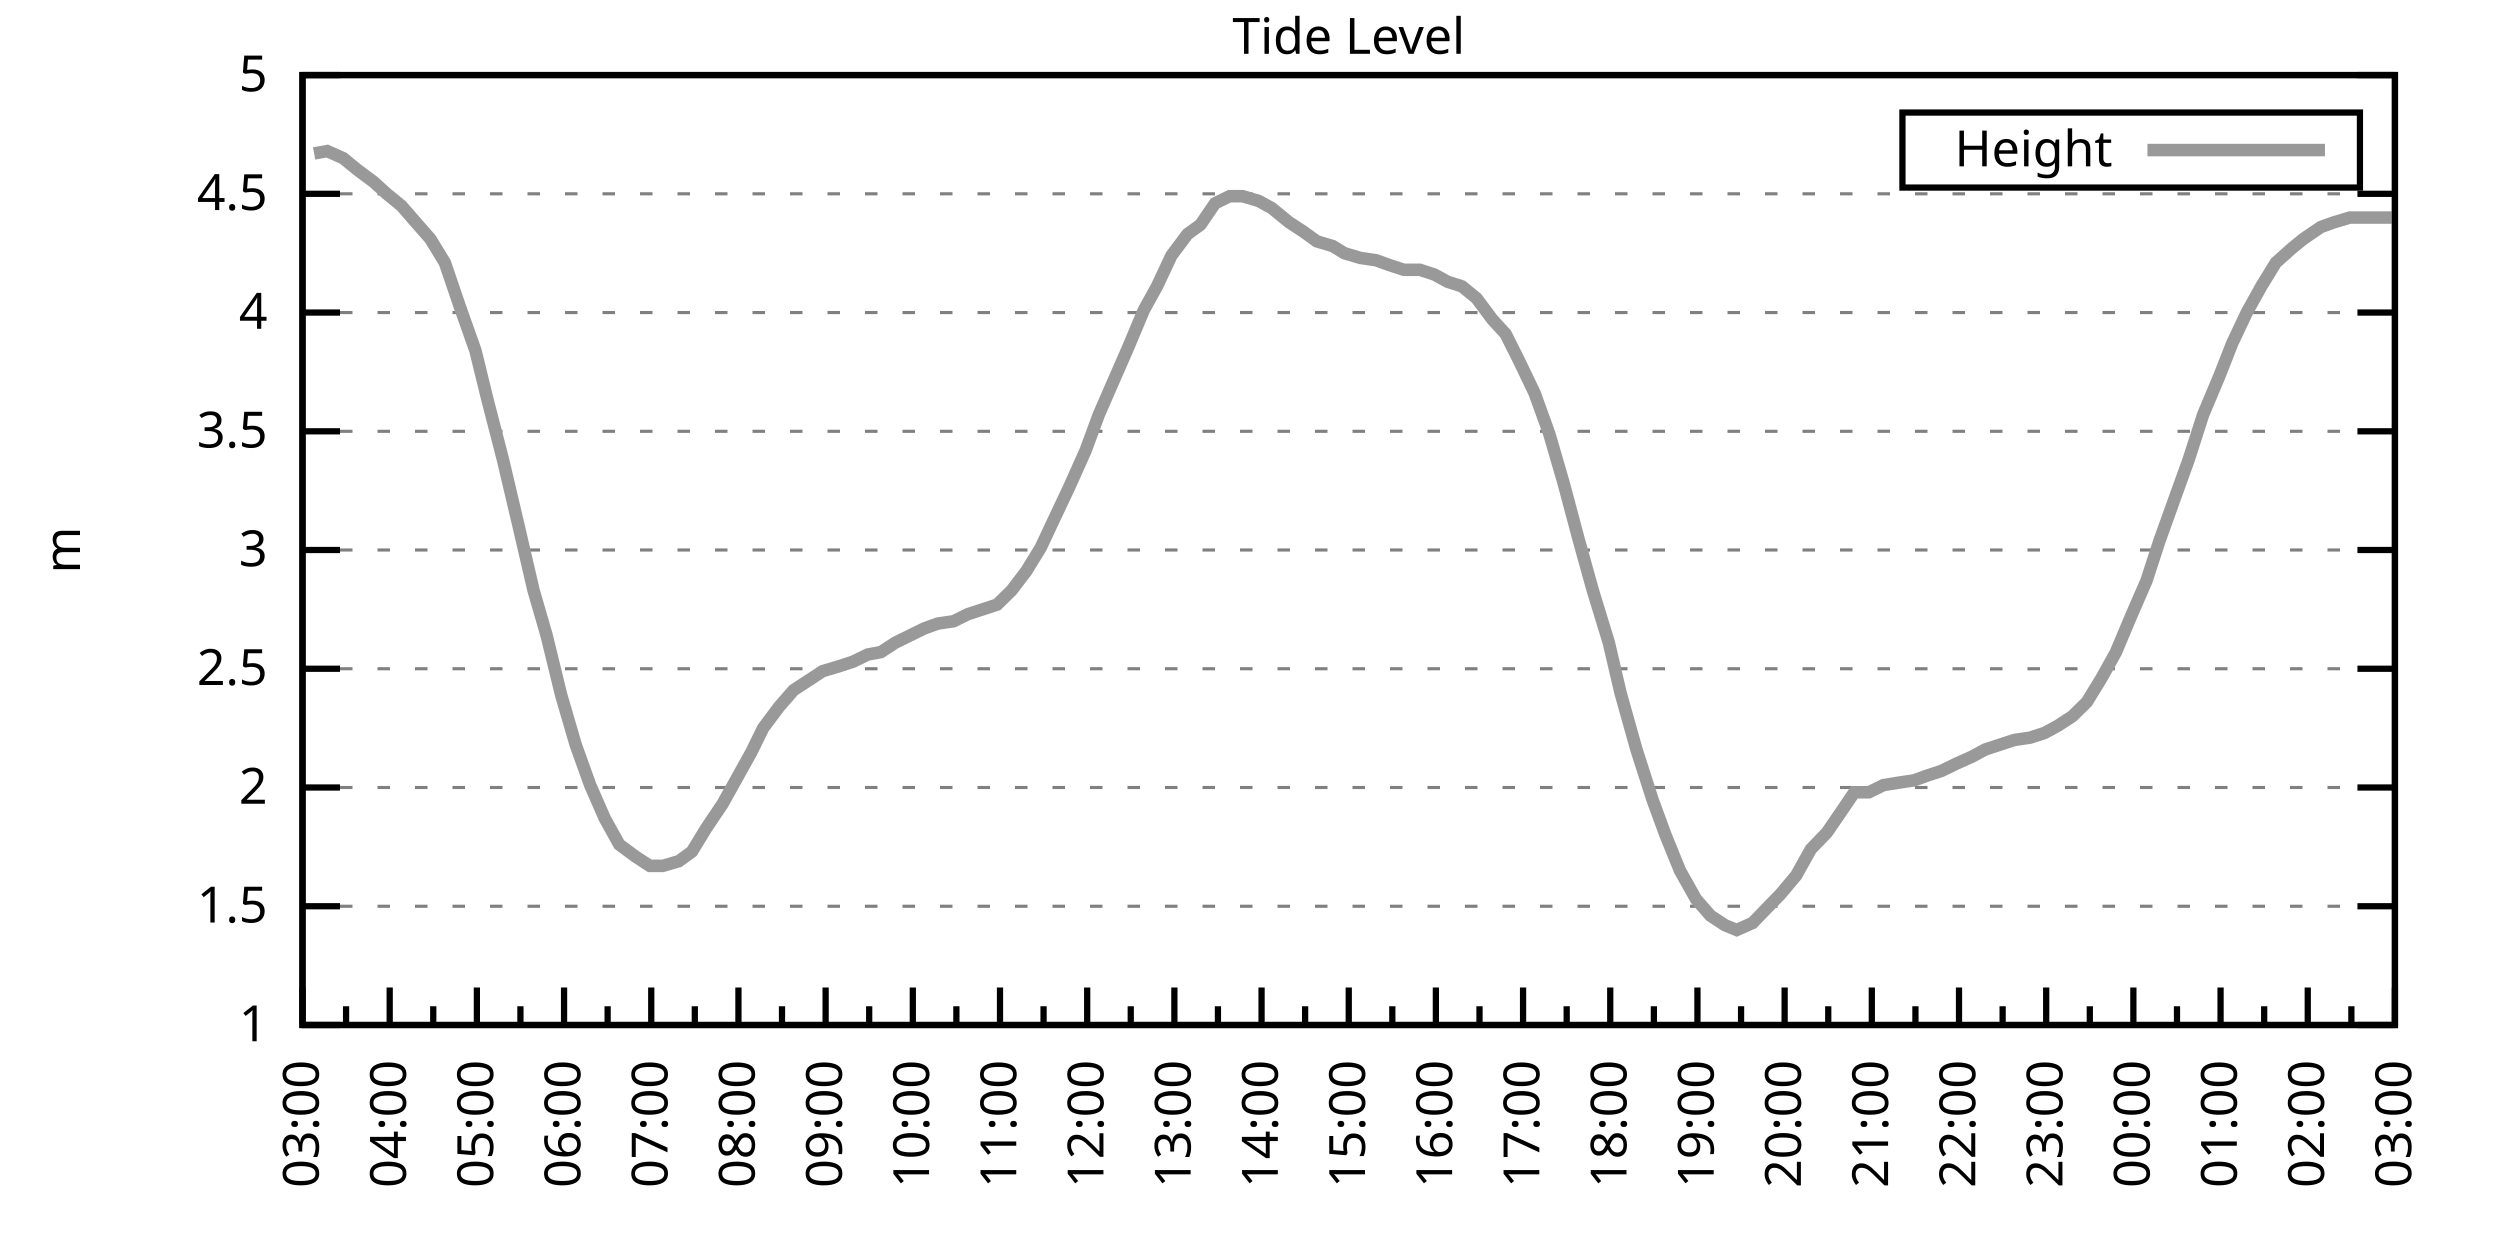
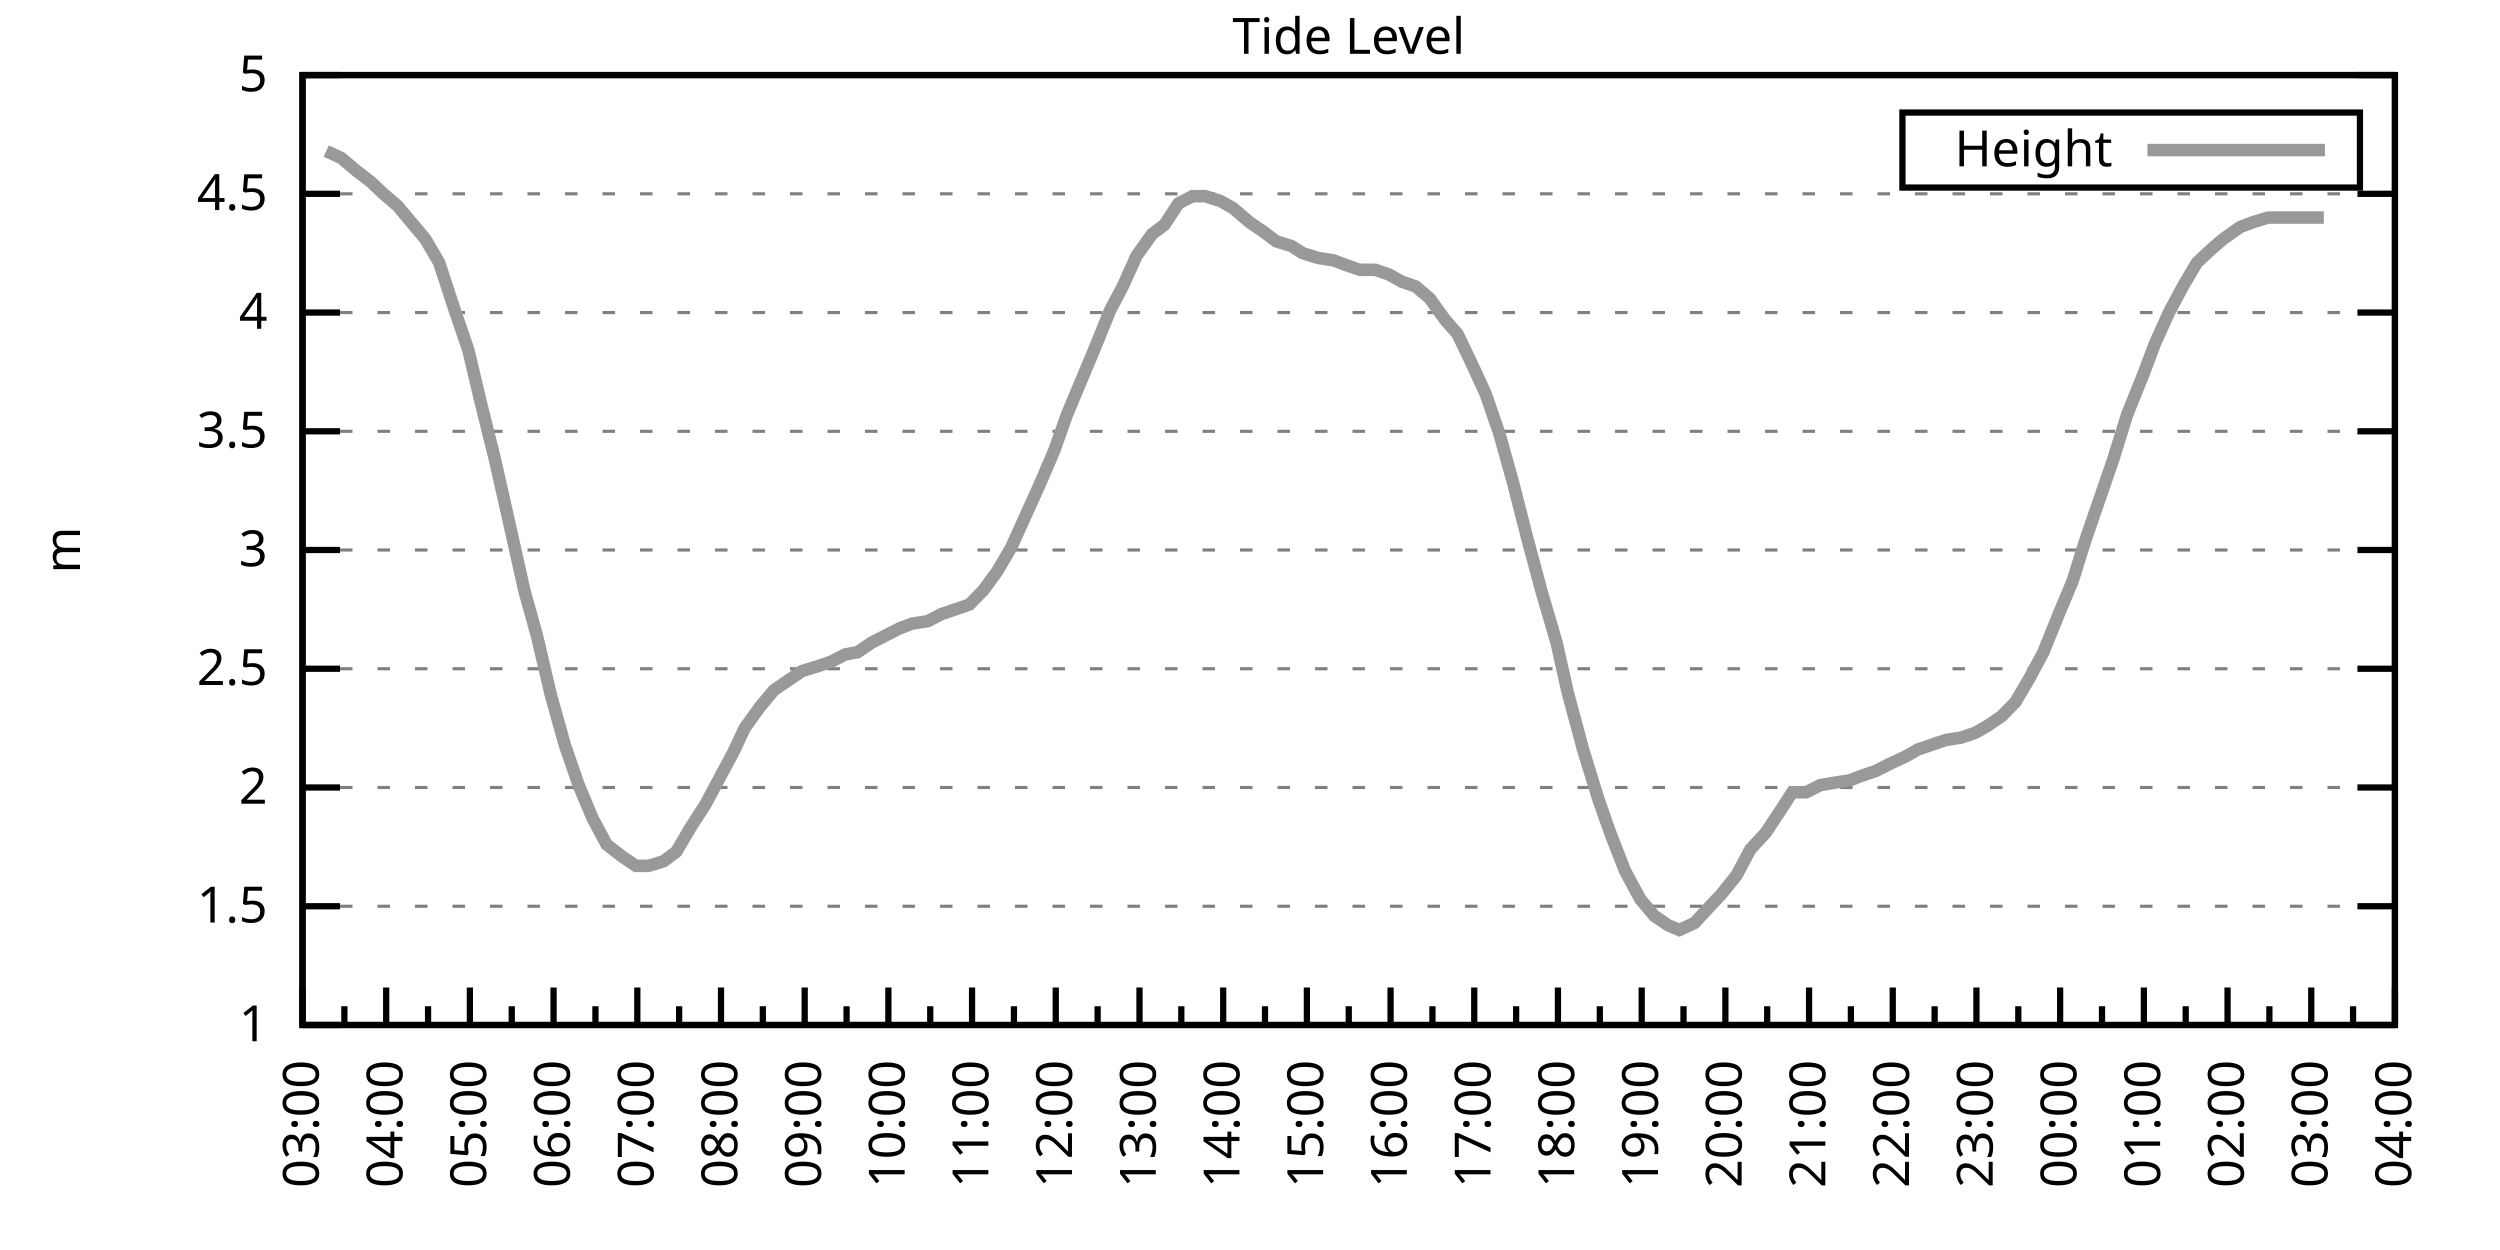
<svg xmlns="http://www.w3.org/2000/svg" xmlns:xlink="http://www.w3.org/1999/xlink" width="400" height="200" viewBox="0 0 400 200">
  <g id="gnuplot_canvas">
    <rect x="0" y="0" width="400" height="200" fill="none" />
    <defs>
      <circle id="gpDot" r="0.5" stroke-width="0.5" stroke="currentColor" />
      <path id="gpPt0" stroke-width="0.333" stroke="currentColor" d="M-1,0 h2 M0,-1 v2" />
      <path id="gpPt1" stroke-width="0.333" stroke="currentColor" d="M-1,-1 L1,1 M1,-1 L-1,1" />
      <path id="gpPt2" stroke-width="0.333" stroke="currentColor" d="M-1,0 L1,0 M0,-1 L0,1 M-1,-1 L1,1 M-1,1 L1,-1" />
      <rect id="gpPt3" stroke-width="0.333" stroke="currentColor" x="-1" y="-1" width="2" height="2" />
      <rect id="gpPt4" stroke-width="0.333" stroke="currentColor" fill="currentColor" x="-1" y="-1" width="2" height="2" />
      <circle id="gpPt5" stroke-width="0.333" stroke="currentColor" cx="0" cy="0" r="1" />
      <use xlink:href="#gpPt5" id="gpPt6" fill="currentColor" stroke="none" />
      <path id="gpPt7" stroke-width="0.333" stroke="currentColor" d="M0,-1.33 L-1.33,0.67 L1.33,0.67 z" />
      <use xlink:href="#gpPt7" id="gpPt8" fill="currentColor" stroke="none" />
      <use xlink:href="#gpPt7" id="gpPt9" stroke="currentColor" transform="rotate(180)" />
      <use xlink:href="#gpPt9" id="gpPt10" fill="currentColor" stroke="none" />
      <use xlink:href="#gpPt3" id="gpPt11" stroke="currentColor" transform="rotate(45)" />
      <use xlink:href="#gpPt11" id="gpPt12" fill="currentColor" stroke="none" />
      <path id="gpPt13" stroke-width="0.333" stroke="currentColor" d="M0,1.330 L1.265,0.411 L0.782,-1.067 L-0.782,-1.076 L-1.265,0.411 z" />
      <use xlink:href="#gpPt13" id="gpPt14" fill="currentColor" stroke="none" />
      <filter id="textbox" filterUnits="objectBoundingBox" x="0" y="0" height="1" width="1">
        <feFlood flood-color="white" flood-opacity="1" result="bgnd" />
        <feComposite in="SourceGraphic" in2="bgnd" operator="atop" />
      </filter>
      <filter id="greybox" filterUnits="objectBoundingBox" x="0" y="0" height="1" width="1">
        <feFlood flood-color="lightgrey" flood-opacity="1" result="grey" />
        <feComposite in="SourceGraphic" in2="grey" operator="atop" />
      </filter>
    </defs>
    <g fill="none" color="white" stroke="currentColor" stroke-width="1.00" stroke-linecap="butt" stroke-linejoin="miter">
</g>
    <g fill="none" color="black" stroke="currentColor" stroke-width="1.00" stroke-linecap="butt" stroke-linejoin="miter">
      <g stroke="none" shape-rendering="crispEdges">
        <polygon fill="rgb(255, 255, 255)" points="48.40,164.00 383.18,164.00 383.18,12.02 48.40,12.02 " />
      </g>
    </g>
    <g fill="none" color="black" stroke="currentColor" stroke-width="1.00" stroke-linecap="butt" stroke-linejoin="miter">
</g>
    <g fill="none" color="black" stroke="black" stroke-width="0.50" stroke-linecap="butt" stroke-linejoin="miter">
</g>
    <g fill="none" color="gray" stroke="currentColor" stroke-width="0.50" stroke-linecap="butt" stroke-linejoin="miter">
      <path stroke="gray" stroke-dasharray="2,4" class="gridline" d="M48.40,164.00 L383.19,164.00  " />
    </g>
    <g fill="none" color="gray" stroke="gray" stroke-width="1.00" stroke-linecap="butt" stroke-linejoin="miter">
</g>
    <g fill="none" color="black" stroke="currentColor" stroke-width="1.00" stroke-linecap="butt" stroke-linejoin="miter">
      <path stroke="black" d="M48.40,164.00 L54.40,164.00 M383.19,164.00 L377.19,164.00  " />
      <g transform="translate(42.80,166.60)" stroke="none" fill="black" font-family="Sans" font-size="8.00" text-anchor="end">
        <text>
          <tspan font-family="Sans"> 1</tspan>
        </text>
      </g>
    </g>
    <g fill="none" color="black" stroke="currentColor" stroke-width="1.00" stroke-linecap="butt" stroke-linejoin="miter">
</g>
    <g fill="none" color="black" stroke="black" stroke-width="0.50" stroke-linecap="butt" stroke-linejoin="miter">
</g>
    <g fill="none" color="gray" stroke="currentColor" stroke-width="0.50" stroke-linecap="butt" stroke-linejoin="miter">
      <path stroke="gray" stroke-dasharray="2,4" class="gridline" d="M48.40,145.00 L383.19,145.00  " />
    </g>
    <g fill="none" color="gray" stroke="gray" stroke-width="1.00" stroke-linecap="butt" stroke-linejoin="miter">
</g>
    <g fill="none" color="black" stroke="currentColor" stroke-width="1.00" stroke-linecap="butt" stroke-linejoin="miter">
      <path stroke="black" d="M48.40,145.00 L54.40,145.00 M383.19,145.00 L377.19,145.00  " />
      <g transform="translate(42.80,147.60)" stroke="none" fill="black" font-family="Sans" font-size="8.00" text-anchor="end">
        <text>
          <tspan font-family="Sans"> 1.5</tspan>
        </text>
      </g>
    </g>
    <g fill="none" color="black" stroke="currentColor" stroke-width="1.00" stroke-linecap="butt" stroke-linejoin="miter">
</g>
    <g fill="none" color="black" stroke="black" stroke-width="0.50" stroke-linecap="butt" stroke-linejoin="miter">
</g>
    <g fill="none" color="gray" stroke="currentColor" stroke-width="0.50" stroke-linecap="butt" stroke-linejoin="miter">
      <path stroke="gray" stroke-dasharray="2,4" class="gridline" d="M48.40,126.00 L383.19,126.00  " />
    </g>
    <g fill="none" color="gray" stroke="gray" stroke-width="1.00" stroke-linecap="butt" stroke-linejoin="miter">
</g>
    <g fill="none" color="black" stroke="currentColor" stroke-width="1.00" stroke-linecap="butt" stroke-linejoin="miter">
      <path stroke="black" d="M48.40,126.00 L54.40,126.00 M383.19,126.00 L377.19,126.00  " />
      <g transform="translate(42.80,128.60)" stroke="none" fill="black" font-family="Sans" font-size="8.00" text-anchor="end">
        <text>
          <tspan font-family="Sans"> 2</tspan>
        </text>
      </g>
    </g>
    <g fill="none" color="black" stroke="currentColor" stroke-width="1.00" stroke-linecap="butt" stroke-linejoin="miter">
</g>
    <g fill="none" color="black" stroke="black" stroke-width="0.50" stroke-linecap="butt" stroke-linejoin="miter">
</g>
    <g fill="none" color="gray" stroke="currentColor" stroke-width="0.50" stroke-linecap="butt" stroke-linejoin="miter">
      <path stroke="gray" stroke-dasharray="2,4" class="gridline" d="M48.40,107.00 L383.19,107.00  " />
    </g>
    <g fill="none" color="gray" stroke="gray" stroke-width="1.00" stroke-linecap="butt" stroke-linejoin="miter">
</g>
    <g fill="none" color="black" stroke="currentColor" stroke-width="1.00" stroke-linecap="butt" stroke-linejoin="miter">
      <path stroke="black" d="M48.40,107.00 L54.40,107.00 M383.19,107.00 L377.19,107.00  " />
      <g transform="translate(42.80,109.60)" stroke="none" fill="black" font-family="Sans" font-size="8.00" text-anchor="end">
        <text>
          <tspan font-family="Sans"> 2.5</tspan>
        </text>
      </g>
    </g>
    <g fill="none" color="black" stroke="currentColor" stroke-width="1.00" stroke-linecap="butt" stroke-linejoin="miter">
</g>
    <g fill="none" color="black" stroke="black" stroke-width="0.50" stroke-linecap="butt" stroke-linejoin="miter">
</g>
    <g fill="none" color="gray" stroke="currentColor" stroke-width="0.50" stroke-linecap="butt" stroke-linejoin="miter">
      <path stroke="gray" stroke-dasharray="2,4" class="gridline" d="M48.40,88.00 L383.19,88.00  " />
    </g>
    <g fill="none" color="gray" stroke="gray" stroke-width="1.00" stroke-linecap="butt" stroke-linejoin="miter">
</g>
    <g fill="none" color="black" stroke="currentColor" stroke-width="1.00" stroke-linecap="butt" stroke-linejoin="miter">
      <path stroke="black" d="M48.40,88.00 L54.40,88.00 M383.19,88.00 L377.19,88.00  " />
      <g transform="translate(42.80,90.60)" stroke="none" fill="black" font-family="Sans" font-size="8.00" text-anchor="end">
        <text>
          <tspan font-family="Sans"> 3</tspan>
        </text>
      </g>
    </g>
    <g fill="none" color="black" stroke="currentColor" stroke-width="1.00" stroke-linecap="butt" stroke-linejoin="miter">
</g>
    <g fill="none" color="black" stroke="black" stroke-width="0.50" stroke-linecap="butt" stroke-linejoin="miter">
</g>
    <g fill="none" color="gray" stroke="currentColor" stroke-width="0.50" stroke-linecap="butt" stroke-linejoin="miter">
      <path stroke="gray" stroke-dasharray="2,4" class="gridline" d="M48.40,69.01 L383.19,69.01  " />
    </g>
    <g fill="none" color="gray" stroke="gray" stroke-width="1.00" stroke-linecap="butt" stroke-linejoin="miter">
</g>
    <g fill="none" color="black" stroke="currentColor" stroke-width="1.00" stroke-linecap="butt" stroke-linejoin="miter">
      <path stroke="black" d="M48.40,69.01 L54.40,69.01 M383.19,69.01 L377.19,69.01  " />
      <g transform="translate(42.80,71.61)" stroke="none" fill="black" font-family="Sans" font-size="8.00" text-anchor="end">
        <text>
          <tspan font-family="Sans"> 3.5</tspan>
        </text>
      </g>
    </g>
    <g fill="none" color="black" stroke="currentColor" stroke-width="1.00" stroke-linecap="butt" stroke-linejoin="miter">
</g>
    <g fill="none" color="black" stroke="black" stroke-width="0.50" stroke-linecap="butt" stroke-linejoin="miter">
</g>
    <g fill="none" color="gray" stroke="currentColor" stroke-width="0.50" stroke-linecap="butt" stroke-linejoin="miter">
      <path stroke="gray" stroke-dasharray="2,4" class="gridline" d="M48.40,50.01 L383.19,50.01  " />
    </g>
    <g fill="none" color="gray" stroke="gray" stroke-width="1.00" stroke-linecap="butt" stroke-linejoin="miter">
</g>
    <g fill="none" color="black" stroke="currentColor" stroke-width="1.00" stroke-linecap="butt" stroke-linejoin="miter">
      <path stroke="black" d="M48.40,50.01 L54.40,50.01 M383.19,50.01 L377.19,50.01  " />
      <g transform="translate(42.80,52.61)" stroke="none" fill="black" font-family="Sans" font-size="8.00" text-anchor="end">
        <text>
          <tspan font-family="Sans"> 4</tspan>
        </text>
      </g>
    </g>
    <g fill="none" color="black" stroke="currentColor" stroke-width="1.00" stroke-linecap="butt" stroke-linejoin="miter">
</g>
    <g fill="none" color="black" stroke="black" stroke-width="0.50" stroke-linecap="butt" stroke-linejoin="miter">
</g>
    <g fill="none" color="gray" stroke="currentColor" stroke-width="0.50" stroke-linecap="butt" stroke-linejoin="miter">
      <path stroke="gray" stroke-dasharray="2,4" class="gridline" d="M48.40,31.01 L383.19,31.01  " />
    </g>
    <g fill="none" color="gray" stroke="gray" stroke-width="1.00" stroke-linecap="butt" stroke-linejoin="miter">
</g>
    <g fill="none" color="black" stroke="currentColor" stroke-width="1.00" stroke-linecap="butt" stroke-linejoin="miter">
      <path stroke="black" d="M48.40,31.01 L54.40,31.01 M383.19,31.01 L377.19,31.01  " />
      <g transform="translate(42.80,33.61)" stroke="none" fill="black" font-family="Sans" font-size="8.00" text-anchor="end">
        <text>
          <tspan font-family="Sans"> 4.5</tspan>
        </text>
      </g>
    </g>
    <g fill="none" color="black" stroke="currentColor" stroke-width="1.00" stroke-linecap="butt" stroke-linejoin="miter">
</g>
    <g fill="none" color="black" stroke="black" stroke-width="0.50" stroke-linecap="butt" stroke-linejoin="miter">
</g>
    <g fill="none" color="gray" stroke="currentColor" stroke-width="0.50" stroke-linecap="butt" stroke-linejoin="miter">
      <path stroke="gray" stroke-dasharray="2,4" class="gridline" d="M48.40,12.01 L383.19,12.01  " />
    </g>
    <g fill="none" color="gray" stroke="gray" stroke-width="1.00" stroke-linecap="butt" stroke-linejoin="miter">
</g>
    <g fill="none" color="black" stroke="currentColor" stroke-width="1.00" stroke-linecap="butt" stroke-linejoin="miter">
      <path stroke="black" d="M48.40,12.01 L54.40,12.01 M383.19,12.01 L377.19,12.01  " />
      <g transform="translate(42.80,14.61)" stroke="none" fill="black" font-family="Sans" font-size="8.00" text-anchor="end">
        <text>
          <tspan font-family="Sans"> 5</tspan>
        </text>
      </g>
    </g>
    <g fill="none" color="black" stroke="currentColor" stroke-width="1.00" stroke-linecap="butt" stroke-linejoin="miter">
      <path stroke="black" d="M48.40,164.00 L48.40,158.00  " />
      <g transform="translate(51.00,169.60) rotate(270)" stroke="none" fill="black" font-family="Sans" font-size="8.00" text-anchor="end">
        <text>
          <tspan font-family="Sans">03:00</tspan>
        </text>
      </g>
    </g>
    <g fill="none" color="black" stroke="currentColor" stroke-width="1.00" stroke-linecap="butt" stroke-linejoin="miter">
-       <path stroke="black" d="M55.37,164.00 L55.37,161.00 M62.35,164.00 L62.35,158.00  " />
-       <g transform="translate(64.95,169.60) rotate(270)" stroke="none" fill="black" font-family="Sans" font-size="8.00" text-anchor="end">
+       <path stroke="black" d="M55.10,164.00 L55.10,161.00 M61.79,164.00 L61.79,158.00  " />
+       <g transform="translate(64.39,169.60) rotate(270)" stroke="none" fill="black" font-family="Sans" font-size="8.00" text-anchor="end">
        <text>
          <tspan font-family="Sans">04:00</tspan>
        </text>
      </g>
    </g>
    <g fill="none" color="black" stroke="currentColor" stroke-width="1.00" stroke-linecap="butt" stroke-linejoin="miter">
-       <path stroke="black" d="M69.32,164.00 L69.32,161.00 M76.30,164.00 L76.30,158.00  " />
-       <g transform="translate(78.90,169.60) rotate(270)" stroke="none" fill="black" font-family="Sans" font-size="8.00" text-anchor="end">
+       <path stroke="black" d="M68.49,164.00 L68.49,161.00 M75.18,164.00 L75.18,158.00  " />
+       <g transform="translate(77.78,169.60) rotate(270)" stroke="none" fill="black" font-family="Sans" font-size="8.00" text-anchor="end">
        <text>
          <tspan font-family="Sans">05:00</tspan>
        </text>
      </g>
    </g>
    <g fill="none" color="black" stroke="currentColor" stroke-width="1.00" stroke-linecap="butt" stroke-linejoin="miter">
-       <path stroke="black" d="M83.27,164.00 L83.27,161.00 M90.25,164.00 L90.25,158.00  " />
-       <g transform="translate(92.85,169.60) rotate(270)" stroke="none" fill="black" font-family="Sans" font-size="8.00" text-anchor="end">
+       <path stroke="black" d="M81.88,164.00 L81.88,161.00 M88.57,164.00 L88.57,158.00  " />
+       <g transform="translate(91.17,169.60) rotate(270)" stroke="none" fill="black" font-family="Sans" font-size="8.00" text-anchor="end">
        <text>
          <tspan font-family="Sans">06:00</tspan>
        </text>
      </g>
    </g>
    <g fill="none" color="black" stroke="currentColor" stroke-width="1.00" stroke-linecap="butt" stroke-linejoin="miter">
-       <path stroke="black" d="M97.22,164.00 L97.22,161.00 M104.20,164.00 L104.20,158.00  " />
-       <g transform="translate(106.80,169.60) rotate(270)" stroke="none" fill="black" font-family="Sans" font-size="8.00" text-anchor="end">
+       <path stroke="black" d="M95.27,164.00 L95.27,161.00 M101.97,164.00 L101.97,158.00  " />
+       <g transform="translate(104.57,169.60) rotate(270)" stroke="none" fill="black" font-family="Sans" font-size="8.00" text-anchor="end">
        <text>
          <tspan font-family="Sans">07:00</tspan>
        </text>
      </g>
    </g>
    <g fill="none" color="black" stroke="currentColor" stroke-width="1.00" stroke-linecap="butt" stroke-linejoin="miter">
-       <path stroke="black" d="M111.17,164.00 L111.17,161.00 M118.15,164.00 L118.15,158.00  " />
-       <g transform="translate(120.75,169.60) rotate(270)" stroke="none" fill="black" font-family="Sans" font-size="8.00" text-anchor="end">
+       <path stroke="black" d="M108.66,164.00 L108.66,161.00 M115.36,164.00 L115.36,158.00  " />
+       <g transform="translate(117.96,169.60) rotate(270)" stroke="none" fill="black" font-family="Sans" font-size="8.00" text-anchor="end">
        <text>
          <tspan font-family="Sans">08:00</tspan>
        </text>
      </g>
    </g>
    <g fill="none" color="black" stroke="currentColor" stroke-width="1.00" stroke-linecap="butt" stroke-linejoin="miter">
-       <path stroke="black" d="M125.12,164.00 L125.12,161.00 M132.10,164.00 L132.10,158.00  " />
-       <g transform="translate(134.70,169.60) rotate(270)" stroke="none" fill="black" font-family="Sans" font-size="8.00" text-anchor="end">
+       <path stroke="black" d="M122.05,164.00 L122.05,161.00 M128.75,164.00 L128.75,158.00  " />
+       <g transform="translate(131.35,169.60) rotate(270)" stroke="none" fill="black" font-family="Sans" font-size="8.00" text-anchor="end">
        <text>
          <tspan font-family="Sans">09:00</tspan>
        </text>
      </g>
    </g>
    <g fill="none" color="black" stroke="currentColor" stroke-width="1.00" stroke-linecap="butt" stroke-linejoin="miter">
-       <path stroke="black" d="M139.07,164.00 L139.07,161.00 M146.05,164.00 L146.05,158.00  " />
-       <g transform="translate(148.65,169.60) rotate(270)" stroke="none" fill="black" font-family="Sans" font-size="8.00" text-anchor="end">
+       <path stroke="black" d="M135.45,164.00 L135.45,161.00 M142.14,164.00 L142.14,158.00  " />
+       <g transform="translate(144.74,169.60) rotate(270)" stroke="none" fill="black" font-family="Sans" font-size="8.00" text-anchor="end">
        <text>
          <tspan font-family="Sans">10:00</tspan>
        </text>
      </g>
    </g>
    <g fill="none" color="black" stroke="currentColor" stroke-width="1.00" stroke-linecap="butt" stroke-linejoin="miter">
-       <path stroke="black" d="M153.02,164.00 L153.02,161.00 M160.00,164.00 L160.00,158.00  " />
-       <g transform="translate(162.60,169.60) rotate(270)" stroke="none" fill="black" font-family="Sans" font-size="8.00" text-anchor="end">
+       <path stroke="black" d="M148.84,164.00 L148.84,161.00 M155.53,164.00 L155.53,158.00  " />
+       <g transform="translate(158.13,169.60) rotate(270)" stroke="none" fill="black" font-family="Sans" font-size="8.00" text-anchor="end">
        <text>
          <tspan font-family="Sans">11:00</tspan>
        </text>
      </g>
    </g>
    <g fill="none" color="black" stroke="currentColor" stroke-width="1.00" stroke-linecap="butt" stroke-linejoin="miter">
-       <path stroke="black" d="M166.97,164.00 L166.97,161.00 M173.95,164.00 L173.95,158.00  " />
-       <g transform="translate(176.55,169.60) rotate(270)" stroke="none" fill="black" font-family="Sans" font-size="8.00" text-anchor="end">
+       <path stroke="black" d="M162.23,164.00 L162.23,161.00 M168.92,164.00 L168.92,158.00  " />
+       <g transform="translate(171.52,169.60) rotate(270)" stroke="none" fill="black" font-family="Sans" font-size="8.00" text-anchor="end">
        <text>
          <tspan font-family="Sans">12:00</tspan>
        </text>
      </g>
    </g>
    <g fill="none" color="black" stroke="currentColor" stroke-width="1.00" stroke-linecap="butt" stroke-linejoin="miter">
-       <path stroke="black" d="M180.92,164.00 L180.92,161.00 M187.90,164.00 L187.90,158.00  " />
-       <g transform="translate(190.50,169.60) rotate(270)" stroke="none" fill="black" font-family="Sans" font-size="8.00" text-anchor="end">
+       <path stroke="black" d="M175.62,164.00 L175.62,161.00 M182.32,164.00 L182.32,158.00  " />
+       <g transform="translate(184.92,169.60) rotate(270)" stroke="none" fill="black" font-family="Sans" font-size="8.00" text-anchor="end">
        <text>
          <tspan font-family="Sans">13:00</tspan>
        </text>
      </g>
    </g>
    <g fill="none" color="black" stroke="currentColor" stroke-width="1.00" stroke-linecap="butt" stroke-linejoin="miter">
-       <path stroke="black" d="M194.87,164.00 L194.87,161.00 M201.85,164.00 L201.85,158.00  " />
-       <g transform="translate(204.45,169.60) rotate(270)" stroke="none" fill="black" font-family="Sans" font-size="8.00" text-anchor="end">
+       <path stroke="black" d="M189.01,164.00 L189.01,161.00 M195.71,164.00 L195.71,158.00  " />
+       <g transform="translate(198.31,169.60) rotate(270)" stroke="none" fill="black" font-family="Sans" font-size="8.00" text-anchor="end">
        <text>
          <tspan font-family="Sans">14:00</tspan>
        </text>
      </g>
    </g>
    <g fill="none" color="black" stroke="currentColor" stroke-width="1.00" stroke-linecap="butt" stroke-linejoin="miter">
-       <path stroke="black" d="M208.82,164.00 L208.82,161.00 M215.80,164.00 L215.80,158.00  " />
-       <g transform="translate(218.40,169.60) rotate(270)" stroke="none" fill="black" font-family="Sans" font-size="8.00" text-anchor="end">
+       <path stroke="black" d="M202.40,164.00 L202.40,161.00 M209.10,164.00 L209.10,158.00  " />
+       <g transform="translate(211.70,169.60) rotate(270)" stroke="none" fill="black" font-family="Sans" font-size="8.00" text-anchor="end">
        <text>
          <tspan font-family="Sans">15:00</tspan>
        </text>
      </g>
    </g>
    <g fill="none" color="black" stroke="currentColor" stroke-width="1.00" stroke-linecap="butt" stroke-linejoin="miter">
-       <path stroke="black" d="M222.77,164.00 L222.77,161.00 M229.74,164.00 L229.74,158.00  " />
-       <g transform="translate(232.34,169.60) rotate(270)" stroke="none" fill="black" font-family="Sans" font-size="8.00" text-anchor="end">
+       <path stroke="black" d="M215.80,164.00 L215.80,161.00 M222.49,164.00 L222.49,158.00  " />
+       <g transform="translate(225.09,169.60) rotate(270)" stroke="none" fill="black" font-family="Sans" font-size="8.00" text-anchor="end">
        <text>
          <tspan font-family="Sans">16:00</tspan>
        </text>
      </g>
    </g>
    <g fill="none" color="black" stroke="currentColor" stroke-width="1.00" stroke-linecap="butt" stroke-linejoin="miter">
-       <path stroke="black" d="M236.72,164.00 L236.72,161.00 M243.69,164.00 L243.69,158.00  " />
-       <g transform="translate(246.29,169.60) rotate(270)" stroke="none" fill="black" font-family="Sans" font-size="8.00" text-anchor="end">
+       <path stroke="black" d="M229.19,164.00 L229.19,161.00 M235.88,164.00 L235.88,158.00  " />
+       <g transform="translate(238.48,169.60) rotate(270)" stroke="none" fill="black" font-family="Sans" font-size="8.00" text-anchor="end">
        <text>
          <tspan font-family="Sans">17:00</tspan>
        </text>
      </g>
    </g>
    <g fill="none" color="black" stroke="currentColor" stroke-width="1.00" stroke-linecap="butt" stroke-linejoin="miter">
-       <path stroke="black" d="M250.67,164.00 L250.67,161.00 M257.64,164.00 L257.64,158.00  " />
-       <g transform="translate(260.24,169.60) rotate(270)" stroke="none" fill="black" font-family="Sans" font-size="8.00" text-anchor="end">
+       <path stroke="black" d="M242.58,164.00 L242.58,161.00 M249.27,164.00 L249.27,158.00  " />
+       <g transform="translate(251.87,169.60) rotate(270)" stroke="none" fill="black" font-family="Sans" font-size="8.00" text-anchor="end">
        <text>
          <tspan font-family="Sans">18:00</tspan>
        </text>
      </g>
    </g>
    <g fill="none" color="black" stroke="currentColor" stroke-width="1.00" stroke-linecap="butt" stroke-linejoin="miter">
-       <path stroke="black" d="M264.62,164.00 L264.62,161.00 M271.59,164.00 L271.59,158.00  " />
-       <g transform="translate(274.19,169.60) rotate(270)" stroke="none" fill="black" font-family="Sans" font-size="8.00" text-anchor="end">
+       <path stroke="black" d="M255.97,164.00 L255.97,161.00 M262.67,164.00 L262.67,158.00  " />
+       <g transform="translate(265.27,169.60) rotate(270)" stroke="none" fill="black" font-family="Sans" font-size="8.00" text-anchor="end">
        <text>
          <tspan font-family="Sans">19:00</tspan>
        </text>
      </g>
    </g>
    <g fill="none" color="black" stroke="currentColor" stroke-width="1.00" stroke-linecap="butt" stroke-linejoin="miter">
-       <path stroke="black" d="M278.57,164.00 L278.57,161.00 M285.54,164.00 L285.54,158.00  " />
-       <g transform="translate(288.14,169.60) rotate(270)" stroke="none" fill="black" font-family="Sans" font-size="8.00" text-anchor="end">
+       <path stroke="black" d="M269.36,164.00 L269.36,161.00 M276.06,164.00 L276.06,158.00  " />
+       <g transform="translate(278.66,169.60) rotate(270)" stroke="none" fill="black" font-family="Sans" font-size="8.00" text-anchor="end">
        <text>
          <tspan font-family="Sans">20:00</tspan>
        </text>
      </g>
    </g>
    <g fill="none" color="black" stroke="currentColor" stroke-width="1.00" stroke-linecap="butt" stroke-linejoin="miter">
-       <path stroke="black" d="M292.52,164.00 L292.52,161.00 M299.49,164.00 L299.49,158.00  " />
-       <g transform="translate(302.09,169.60) rotate(270)" stroke="none" fill="black" font-family="Sans" font-size="8.00" text-anchor="end">
+       <path stroke="black" d="M282.75,164.00 L282.75,161.00 M289.45,164.00 L289.45,158.00  " />
+       <g transform="translate(292.05,169.60) rotate(270)" stroke="none" fill="black" font-family="Sans" font-size="8.00" text-anchor="end">
        <text>
          <tspan font-family="Sans">21:00</tspan>
        </text>
      </g>
    </g>
    <g fill="none" color="black" stroke="currentColor" stroke-width="1.00" stroke-linecap="butt" stroke-linejoin="miter">
-       <path stroke="black" d="M306.47,164.00 L306.47,161.00 M313.44,164.00 L313.44,158.00  " />
-       <g transform="translate(316.04,169.60) rotate(270)" stroke="none" fill="black" font-family="Sans" font-size="8.00" text-anchor="end">
+       <path stroke="black" d="M296.14,164.00 L296.14,161.00 M302.84,164.00 L302.84,158.00  " />
+       <g transform="translate(305.44,169.60) rotate(270)" stroke="none" fill="black" font-family="Sans" font-size="8.00" text-anchor="end">
        <text>
          <tspan font-family="Sans">22:00</tspan>
        </text>
      </g>
    </g>
    <g fill="none" color="black" stroke="currentColor" stroke-width="1.00" stroke-linecap="butt" stroke-linejoin="miter">
-       <path stroke="black" d="M320.42,164.00 L320.42,161.00 M327.39,164.00 L327.39,158.00  " />
-       <g transform="translate(329.99,169.60) rotate(270)" stroke="none" fill="black" font-family="Sans" font-size="8.00" text-anchor="end">
+       <path stroke="black" d="M309.54,164.00 L309.54,161.00 M316.23,164.00 L316.23,158.00  " />
+       <g transform="translate(318.83,169.60) rotate(270)" stroke="none" fill="black" font-family="Sans" font-size="8.00" text-anchor="end">
        <text>
          <tspan font-family="Sans">23:00</tspan>
        </text>
      </g>
    </g>
    <g fill="none" color="black" stroke="currentColor" stroke-width="1.00" stroke-linecap="butt" stroke-linejoin="miter">
-       <path stroke="black" d="M334.37,164.00 L334.37,161.00 M341.34,164.00 L341.34,158.00  " />
-       <g transform="translate(343.94,169.60) rotate(270)" stroke="none" fill="black" font-family="Sans" font-size="8.00" text-anchor="end">
+       <path stroke="black" d="M322.93,164.00 L322.93,161.00 M329.62,164.00 L329.62,158.00  " />
+       <g transform="translate(332.22,169.60) rotate(270)" stroke="none" fill="black" font-family="Sans" font-size="8.00" text-anchor="end">
        <text>
          <tspan font-family="Sans">00:00</tspan>
        </text>
      </g>
    </g>
    <g fill="none" color="black" stroke="currentColor" stroke-width="1.00" stroke-linecap="butt" stroke-linejoin="miter">
-       <path stroke="black" d="M348.32,164.00 L348.32,161.00 M355.29,164.00 L355.29,158.00  " />
-       <g transform="translate(357.89,169.60) rotate(270)" stroke="none" fill="black" font-family="Sans" font-size="8.00" text-anchor="end">
+       <path stroke="black" d="M336.32,164.00 L336.32,161.00 M343.02,164.00 L343.02,158.00  " />
+       <g transform="translate(345.62,169.60) rotate(270)" stroke="none" fill="black" font-family="Sans" font-size="8.00" text-anchor="end">
        <text>
          <tspan font-family="Sans">01:00</tspan>
        </text>
      </g>
    </g>
    <g fill="none" color="black" stroke="currentColor" stroke-width="1.00" stroke-linecap="butt" stroke-linejoin="miter">
-       <path stroke="black" d="M362.27,164.00 L362.27,161.00 M369.24,164.00 L369.24,158.00  " />
-       <g transform="translate(371.84,169.60) rotate(270)" stroke="none" fill="black" font-family="Sans" font-size="8.00" text-anchor="end">
+       <path stroke="black" d="M349.71,164.00 L349.71,161.00 M356.41,164.00 L356.41,158.00  " />
+       <g transform="translate(359.01,169.60) rotate(270)" stroke="none" fill="black" font-family="Sans" font-size="8.00" text-anchor="end">
        <text>
          <tspan font-family="Sans">02:00</tspan>
        </text>
      </g>
    </g>
    <g fill="none" color="black" stroke="currentColor" stroke-width="1.00" stroke-linecap="butt" stroke-linejoin="miter">
-       <path stroke="black" d="M376.22,164.00 L376.22,161.00 M383.19,164.00 L383.19,158.00  " />
+       <path stroke="black" d="M363.10,164.00 L363.10,161.00 M369.80,164.00 L369.80,158.00  " />
+       <g transform="translate(372.40,169.60) rotate(270)" stroke="none" fill="black" font-family="Sans" font-size="8.00" text-anchor="end">
+         <text>
+           <tspan font-family="Sans">03:00</tspan>
+         </text>
+       </g>
+     </g>
+     <g fill="none" color="black" stroke="currentColor" stroke-width="1.00" stroke-linecap="butt" stroke-linejoin="miter">
+       <path stroke="black" d="M376.49,164.00 L376.49,161.00 M383.19,164.00 L383.19,158.00  " />
      <g transform="translate(385.79,169.60) rotate(270)" stroke="none" fill="black" font-family="Sans" font-size="8.00" text-anchor="end">
        <text>
-           <tspan font-family="Sans">03:00</tspan>
+           <tspan font-family="Sans">04:00</tspan>
        </text>
      </g>
    </g>
    <g fill="none" color="black" stroke="currentColor" stroke-width="1.00" stroke-linecap="butt" stroke-linejoin="miter">
</g>
    <g fill="none" color="black" stroke="currentColor" stroke-width="1.00" stroke-linecap="butt" stroke-linejoin="miter">
      <path stroke="black" d="M48.40,12.01 L48.40,164.00 L383.19,164.00 L383.19,12.01 L48.40,12.01 Z  " />
    </g>
    <g fill="none" color="black" stroke="currentColor" stroke-width="1.00" stroke-linecap="butt" stroke-linejoin="miter">
      <g transform="translate(12.80,88.01) rotate(270)" stroke="none" fill="black" font-family="Sans" font-size="8.00" text-anchor="middle">
        <text>
          <tspan font-family="Sans">m</tspan>
        </text>
      </g>
    </g>
    <g fill="none" color="black" stroke="currentColor" stroke-width="1.00" stroke-linecap="butt" stroke-linejoin="miter">
</g>
    <g fill="none" color="black" stroke="currentColor" stroke-width="1.00" stroke-linecap="butt" stroke-linejoin="miter">
      <path stroke="black" d="M304.39,30.01 L304.39,18.01 L377.59,18.01 L377.59,30.01 L304.39,30.01 Z  " />
    </g>
    <g id="Tide_level_plot_1">
      <g fill="none" color="white" stroke="black" stroke-width="2.00" stroke-linecap="butt" stroke-linejoin="miter">
</g>
      <g fill="none" color="black" stroke="currentColor" stroke-width="2.00" stroke-linecap="butt" stroke-linejoin="miter">
        <g transform="translate(337.99,26.61)" stroke="none" fill="black" font-family="Sans" font-size="8.00" text-anchor="end">
          <text>
            <tspan font-family="Sans">Height</tspan>
          </text>
        </g>
      </g>
      <g fill="none" color="black" stroke="currentColor" stroke-width="2.00" stroke-linecap="butt" stroke-linejoin="miter">
-         <path stroke="rgb(153, 153, 153)" d="M343.59,24.01 L371.99,24.01 M50.26,24.55 L52.35,24.17 L54.91,25.31 L57.23,27.21 L59.79,29.11 L61.88,31.01   L64.21,32.91 L66.53,35.57 L68.86,38.23 L71.18,42.03 L73.51,48.87 L76.07,56.09 L77.93,63.69 L80.48,73.57   L82.81,83.45 L85.37,94.46 L87.46,101.68 L89.78,111.18 L92.11,119.16 L94.43,125.62 L96.76,130.94 L99.08,135.12   L101.64,137.02 L103.97,138.54 L106.06,138.54 L108.62,137.78 L110.71,136.26 L113.03,132.46 L115.59,128.66 L117.92,124.48   L120.24,120.30 L122.10,116.50 L124.66,113.08 L126.98,110.42 L129.31,108.90 L131.63,107.38 L134.19,106.62 L136.51,105.86   L138.84,104.72 L140.93,104.34 L143.26,102.82 L145.58,101.68 L147.91,100.54 L150.00,99.78 L152.56,99.40 L154.88,98.26   L157.21,97.50 L159.53,96.74 L161.86,94.46 L164.18,91.42 L166.51,87.63 L168.83,82.69 L171.16,77.75 L173.71,72.05   L175.81,66.35 L178.13,61.03 L180.46,55.71 L183.01,49.63 L185.11,45.83 L187.43,40.89 L189.99,37.47 L192.08,35.95   L194.41,32.53 L196.73,31.39 L198.82,31.39 L201.38,32.15 L203.47,33.29 L206.26,35.57 L208.59,37.09 L210.68,38.61   L213.24,39.37 L215.10,40.51 L217.65,41.27 L220.21,41.65 L222.30,42.41 L224.63,43.17 L227.19,43.17 L229.51,43.93   L231.60,45.07 L233.93,45.83 L236.25,47.73 L238.81,51.15 L240.90,53.43 L243.00,57.61 L245.55,62.93 L247.88,69.39   L250.20,77.37 L252.53,86.11 L254.85,94.46 L257.41,102.82 L259.27,110.80 L261.83,119.92 L264.39,127.90 L266.48,133.60   L268.80,139.30 L271.36,143.86 L273.69,146.52 L276.01,148.04 L277.87,148.80 L280.43,147.66 L282.99,145.00 L284.85,143.10   L287.40,140.06 L289.73,135.88 L292.29,133.22 L294.38,130.18 L296.70,126.76 L299.03,126.76 L301.35,125.62 L303.68,125.24   L306.23,124.86 L308.33,124.10 L310.65,123.34 L312.98,122.20 L315.53,121.06 L317.63,119.92 L319.95,119.16 L322.28,118.40   L324.83,118.02 L327.16,117.26 L329.25,116.12 L331.58,114.60 L333.90,112.32 L336.23,108.52 L338.55,104.34 L341.11,98.26   L343.43,92.94 L345.53,86.49 L347.85,80.03 L350.18,73.57 L352.50,66.35 L355.06,60.27 L357.15,54.95 L359.48,50.01   L361.80,45.83 L364.13,42.03 L366.68,39.75 L368.54,38.23 L371.33,36.33 L373.43,35.57 L375.98,34.81 L378.31,34.81   L380.63,34.81 L382.73,34.81  " />
+         <path stroke="rgb(153, 153, 153)" d="M343.59,24.01 L371.99,24.01 M52.19,24.17 L54.65,25.31 L56.88,27.21 L59.34,29.11 L61.35,31.01 L63.58,32.91   L65.81,35.57 L68.04,38.23 L70.27,42.03 L72.50,48.87 L74.96,56.09 L76.75,63.69 L79.20,73.57 L81.43,83.45   L83.89,94.46 L85.90,101.68 L88.13,111.18 L90.36,119.16 L92.59,125.62 L94.82,130.94 L97.06,135.12 L99.51,137.02   L101.74,138.54 L103.75,138.54 L106.21,137.78 L108.22,136.26 L110.45,132.46 L112.90,128.66 L115.13,124.48 L117.37,120.30   L119.15,116.50 L121.61,113.08 L123.84,110.42 L126.07,108.90 L128.30,107.38 L130.76,106.62 L132.99,105.86 L135.22,104.72   L137.23,104.34 L139.46,102.82 L141.69,101.68 L143.93,100.54 L145.94,99.78 L148.39,99.40 L150.62,98.26 L152.85,97.50   L155.09,96.74 L157.32,94.46 L159.55,91.42 L161.78,87.63 L164.01,82.69 L166.25,77.75 L168.70,72.05 L170.71,66.35   L172.94,61.03 L175.17,55.71 L177.63,49.63 L179.64,45.83 L181.87,40.89 L184.32,37.47 L186.33,35.95 L188.57,32.53   L190.80,31.39 L192.81,31.39 L195.26,32.15 L197.27,33.29 L199.95,35.57 L202.18,37.09 L204.19,38.61 L206.64,39.37   L208.43,40.51 L210.88,41.27 L213.34,41.65 L215.35,42.41 L217.58,43.17 L220.04,43.17 L222.27,43.93 L224.28,45.07   L226.51,45.83 L228.74,47.73 L231.20,51.15 L233.20,53.43 L235.21,57.61 L237.67,62.93 L239.90,69.39 L242.13,77.37   L244.36,86.11 L246.60,94.46 L249.05,102.82 L250.84,110.80 L253.29,119.92 L255.75,127.90 L257.76,133.60 L259.99,139.30   L262.44,143.86 L264.67,146.52 L266.91,148.04 L268.69,148.80 L271.15,147.66 L273.60,145.00 L275.39,143.10 L277.84,140.06   L280.07,135.88 L282.53,133.22 L284.54,130.18 L286.77,126.76 L289.00,126.76 L291.23,125.62 L293.47,125.24 L295.92,124.86   L297.93,124.10 L300.16,123.34 L302.39,122.20 L304.85,121.06 L306.86,119.92 L309.09,119.16 L311.32,118.40 L313.78,118.02   L316.01,117.26 L318.02,116.12 L320.25,114.60 L322.48,112.32 L324.71,108.52 L326.95,104.34 L329.40,98.26 L331.63,92.94   L333.64,86.49 L335.87,80.03 L338.10,73.57 L340.34,66.35 L342.79,60.27 L344.80,54.95 L347.03,50.01 L349.26,45.83   L351.50,42.03 L353.95,39.75 L355.74,38.23 L358.42,36.33 L360.42,35.57 L362.88,34.81 L365.11,34.81 L367.34,34.81   L369.35,34.81 L371.81,34.81  " />
      </g>
    </g>
    <g fill="none" color="black" stroke="currentColor" stroke-width="2.00" stroke-linecap="butt" stroke-linejoin="miter">
</g>
    <g fill="none" color="black" stroke="black" stroke-width="1.00" stroke-linecap="butt" stroke-linejoin="miter">
</g>
    <g fill="none" color="black" stroke="currentColor" stroke-width="1.00" stroke-linecap="butt" stroke-linejoin="miter">
      <path stroke="black" d="M48.40,12.01 L48.40,164.00 L383.19,164.00 L383.19,12.01 L48.40,12.01 Z  " />
    </g>
    <g fill="none" color="black" stroke="currentColor" stroke-width="1.00" stroke-linecap="butt" stroke-linejoin="miter">
      <g transform="translate(215.79,8.61)" stroke="none" fill="black" font-family="Sans" font-size="8.00" text-anchor="middle">
        <text>
          <tspan font-family="Sans">Tide Level</tspan>
        </text>
      </g>
    </g>
    <g fill="none" color="black" stroke="currentColor" stroke-width="1.00" stroke-linecap="butt" stroke-linejoin="miter">
</g>
  </g>
</svg>
